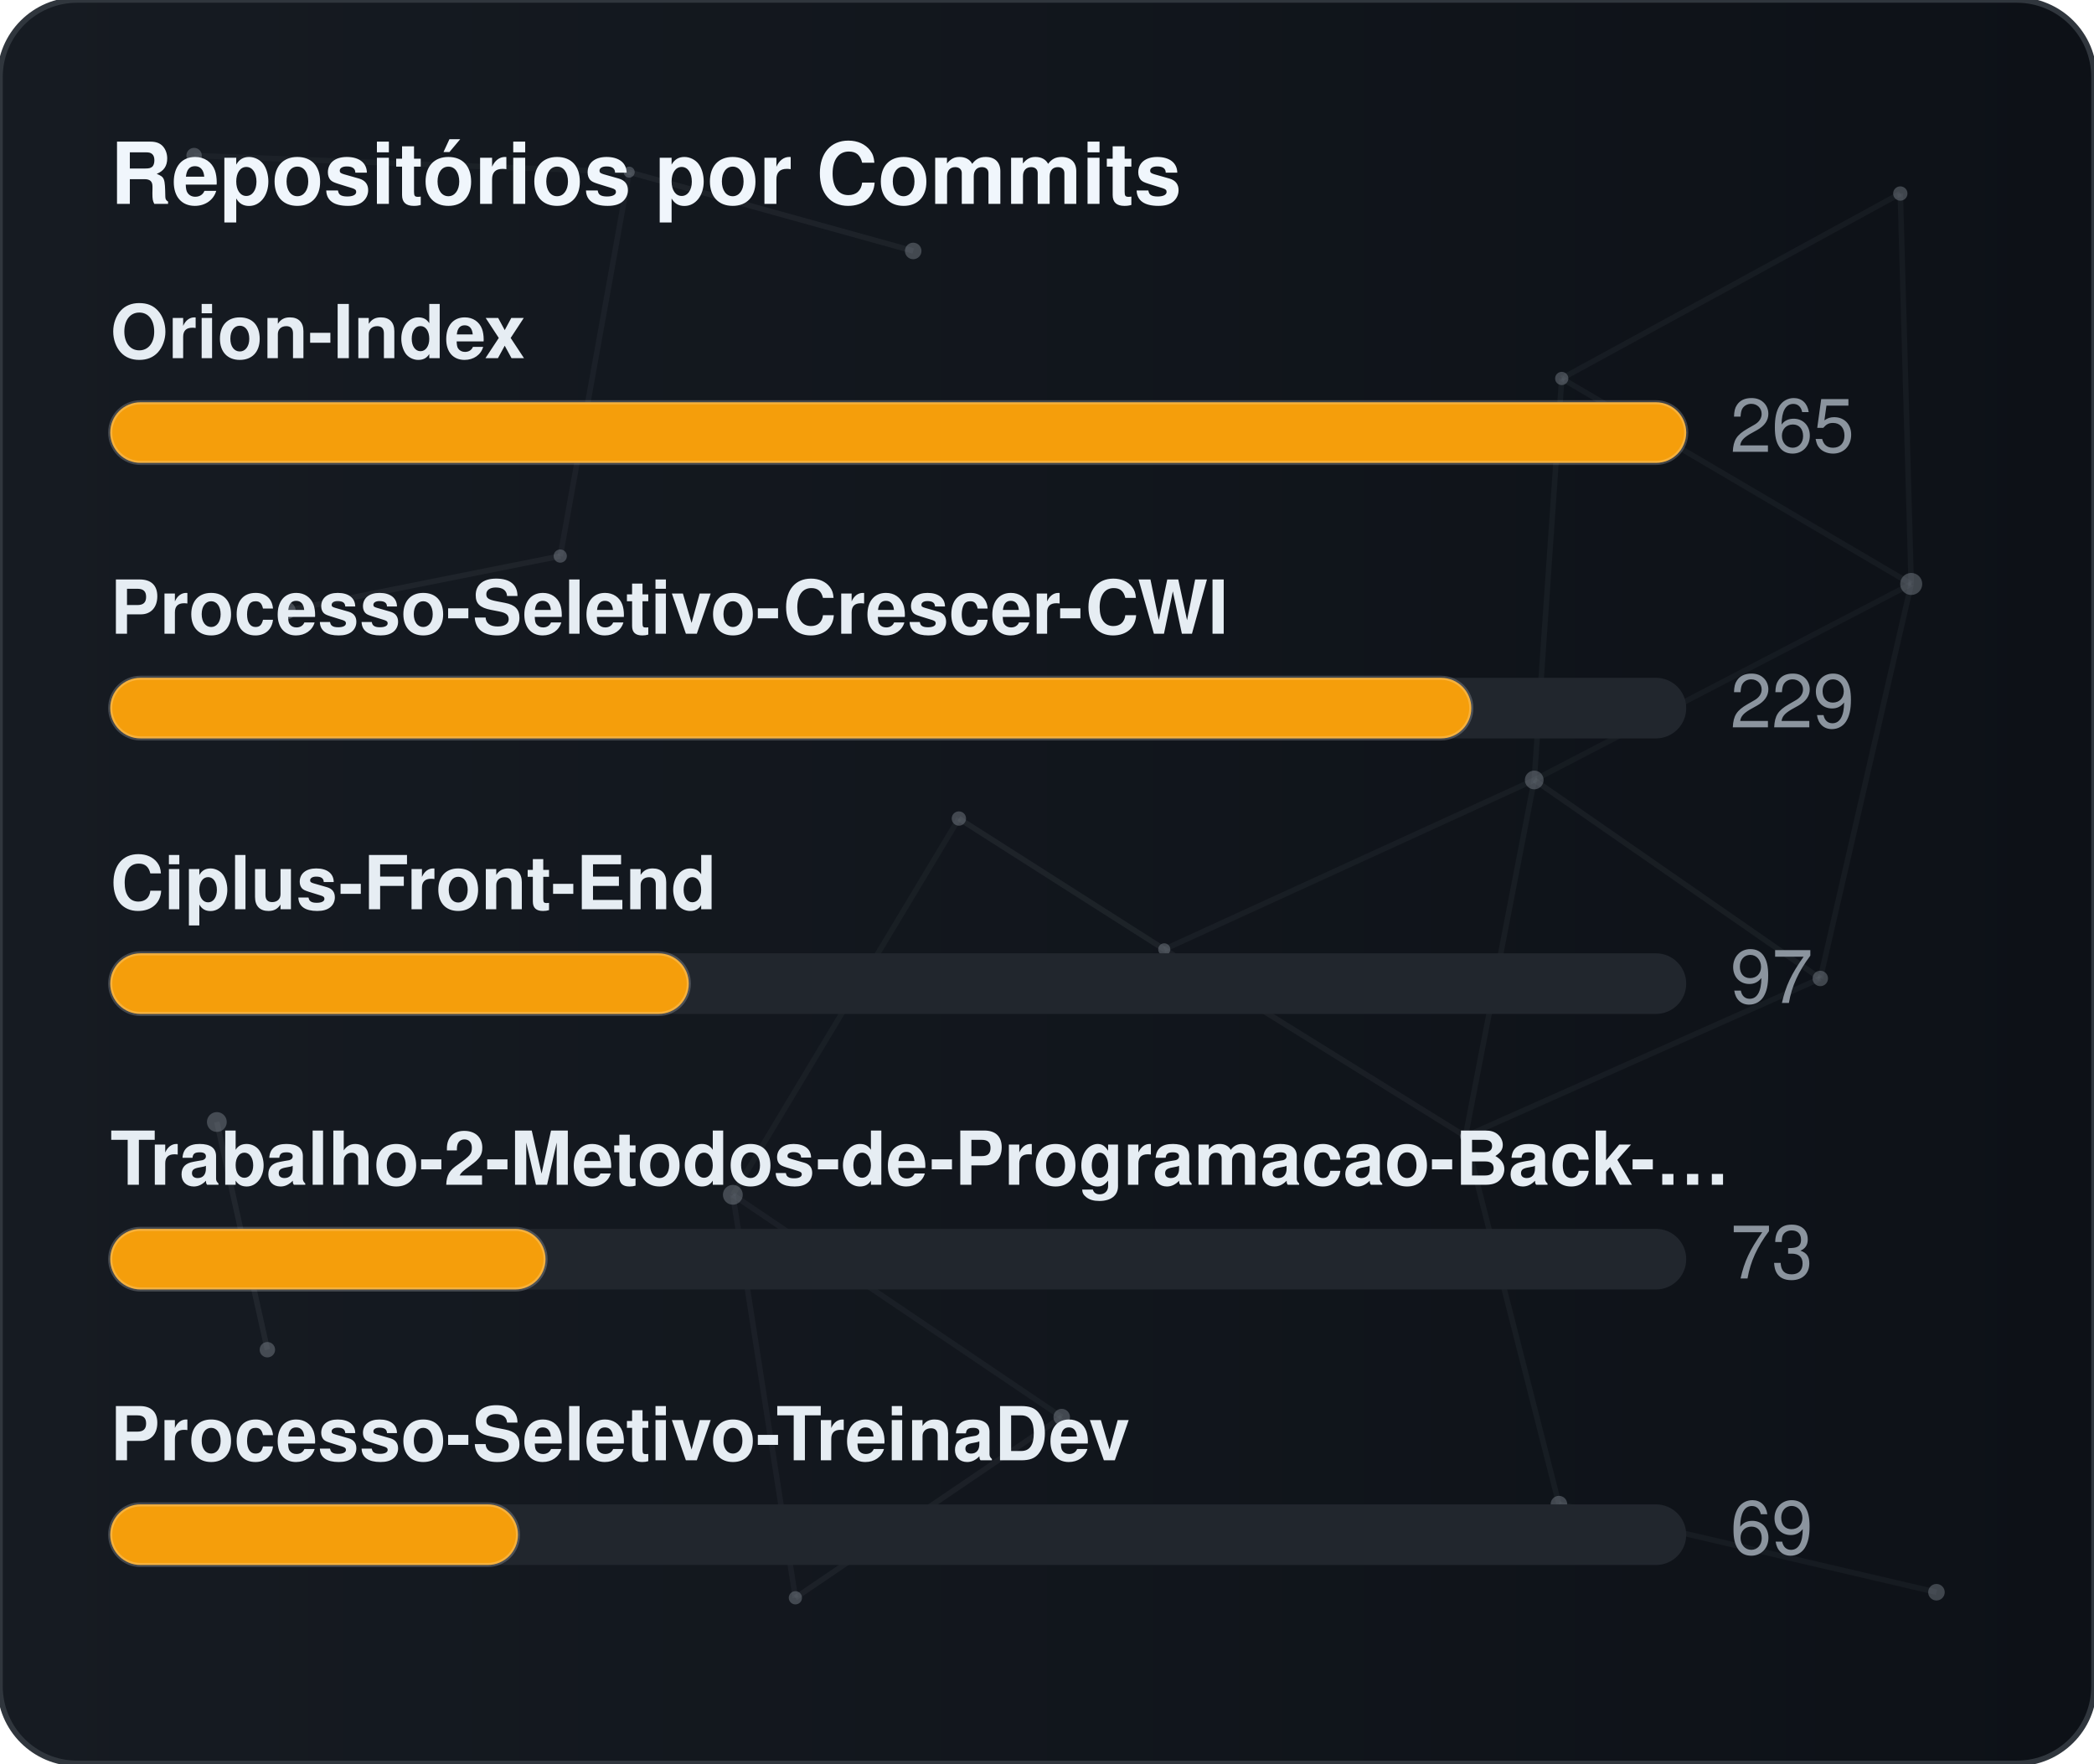
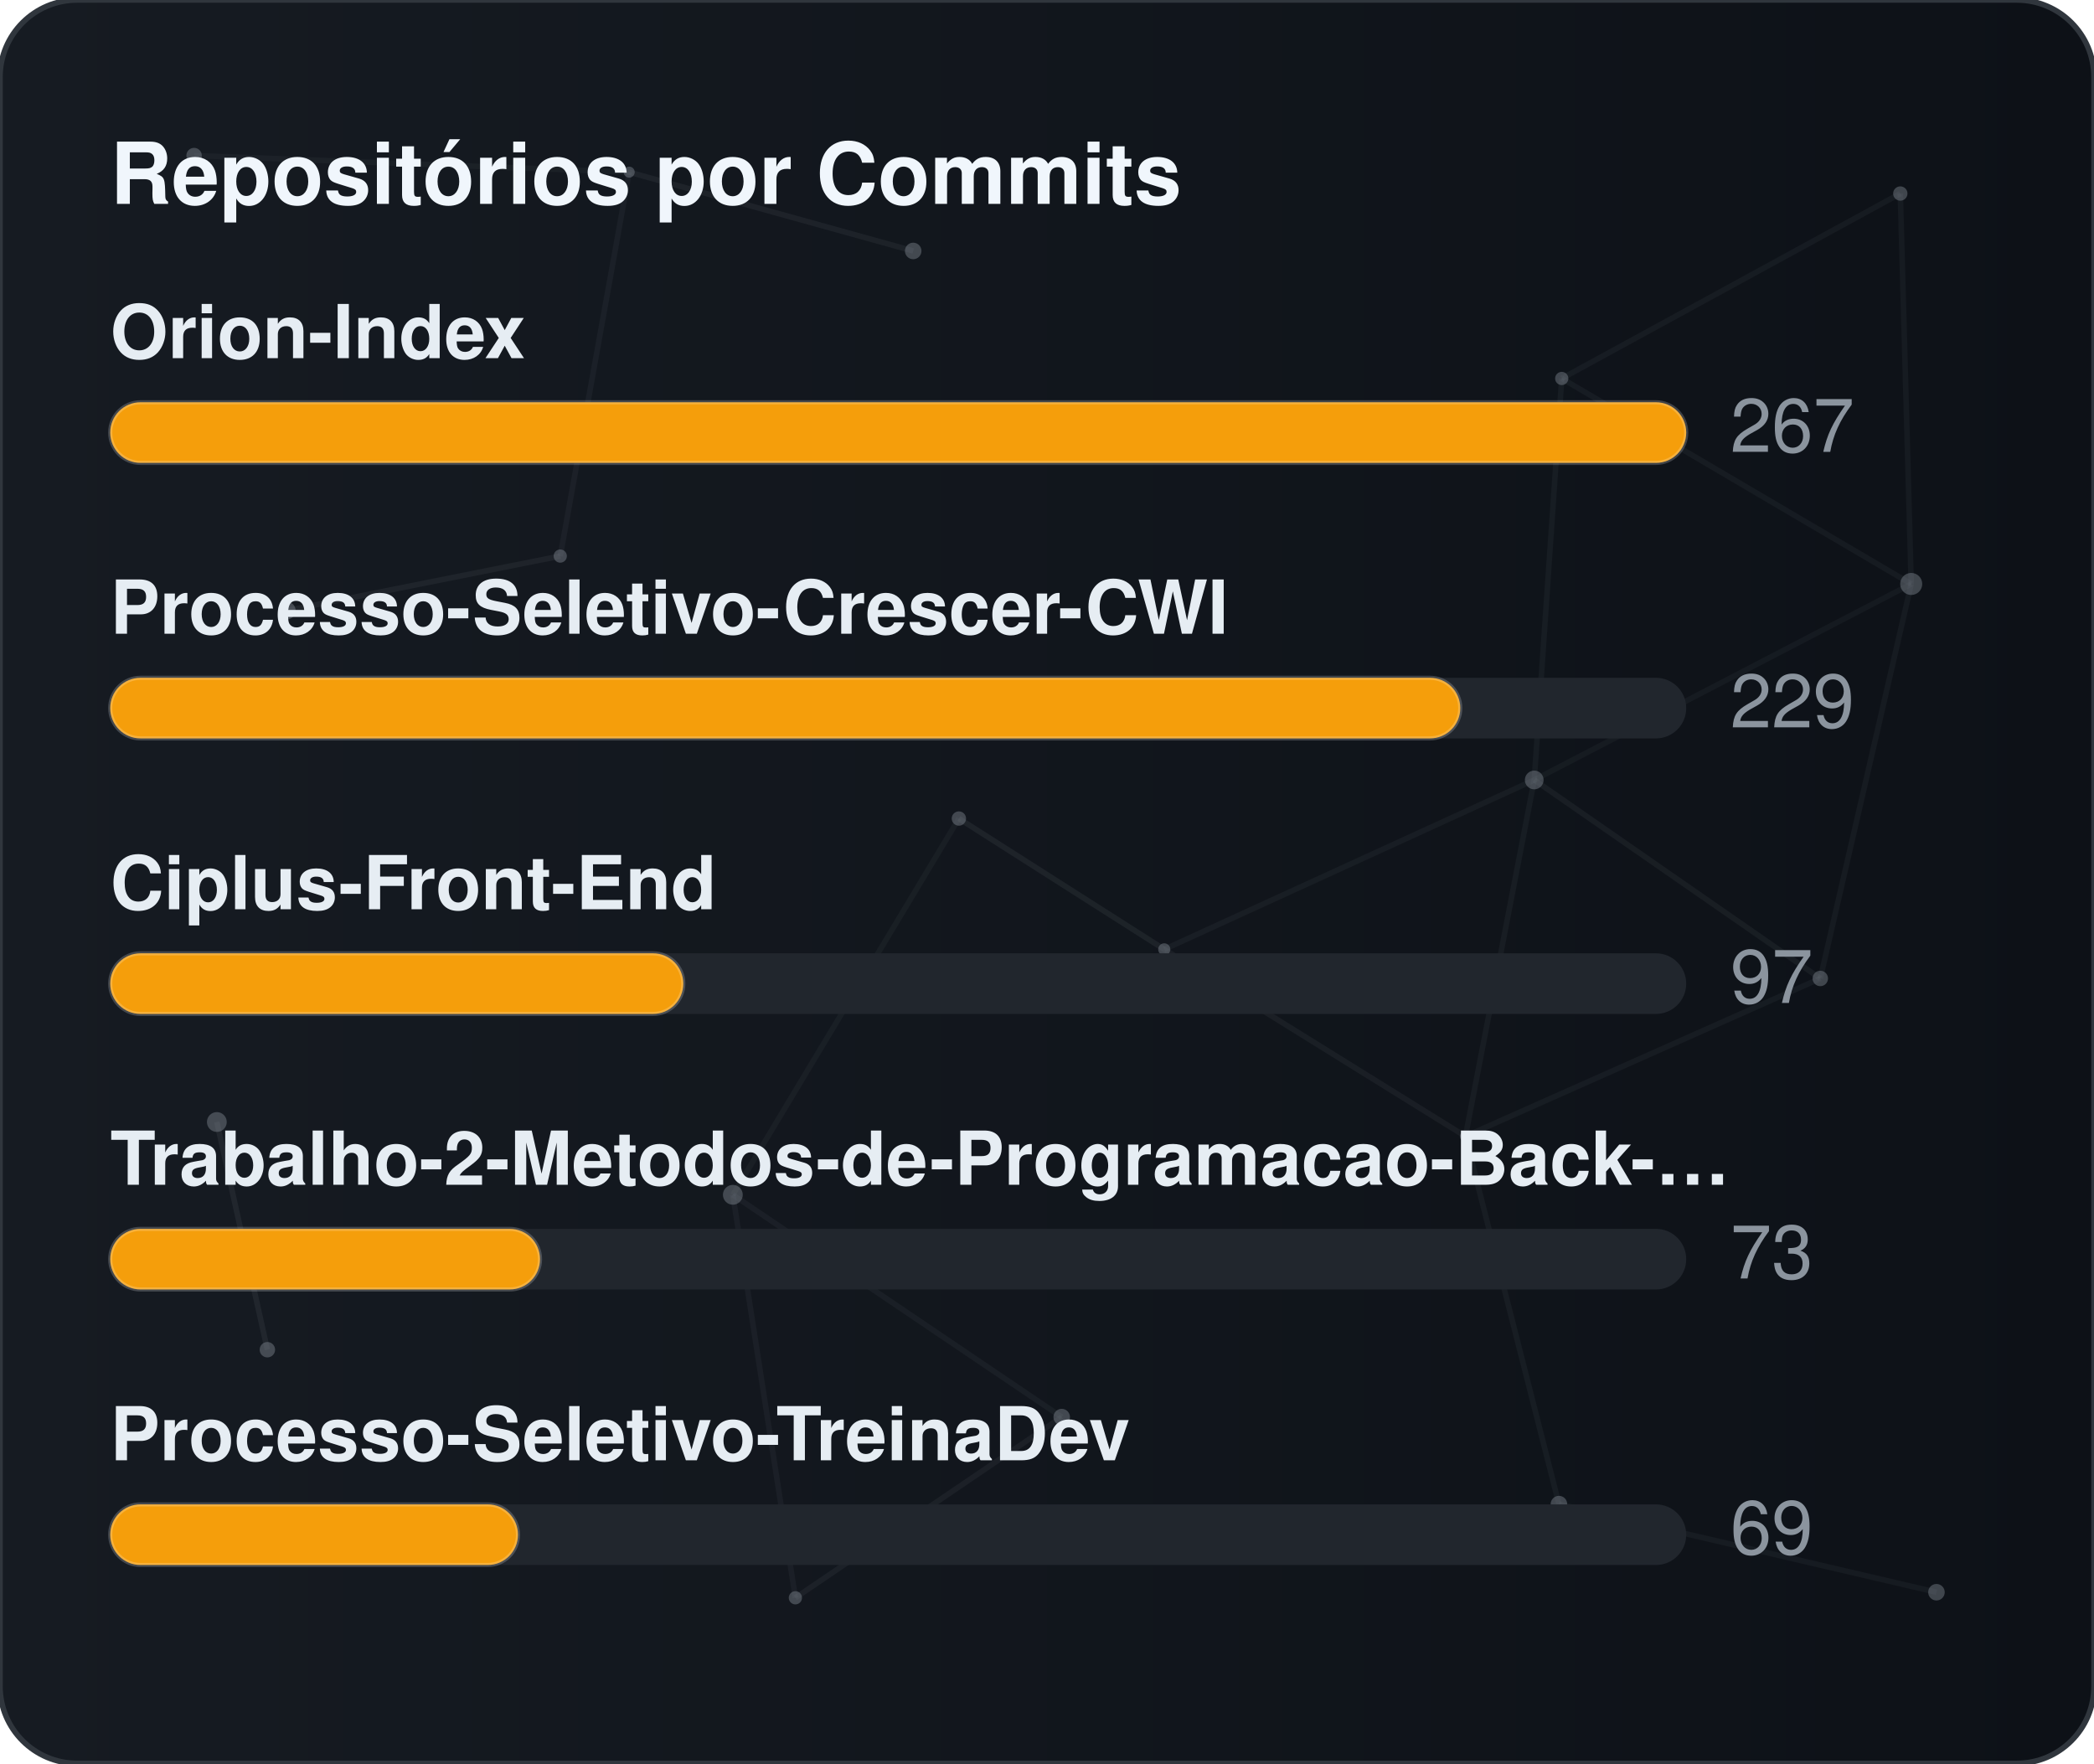
<svg xmlns="http://www.w3.org/2000/svg" width="380" height="320" viewBox="0 0 380 320" role="img" aria-label="Repositórios por Commits">
  <defs>
    <linearGradient id="gradCommits" x1="0%" y1="0%" x2="100%" y2="0%">
      <stop offset="0%" stop-color="#161b22" />
      <stop offset="100%" stop-color="#0d1117" />
    </linearGradient>
    <clipPath id="cardClipgradCommits">
      <rect x="0" y="0" width="380" height="320" rx="14" />
    </clipPath>
  </defs>
  <style>
    text { font-family: -apple-system, BlinkMacSystemFont, "Segoe UI", Helvetica, Arial, sans-serif; font-size: 13.5px; }
    .card { fill: url(#gradCommits); stroke: #30363d; stroke-width: 1; }
    .title { fill: #f0f6fc; font-weight: 700; font-size: 15.5px; }
    .lbl { fill: #e6edf3; font-weight: 600; }
    .val { fill: #8b949e; }
    .track { fill: #21262d; }
    .bar { stroke: rgba(255,255,255,0.2); stroke-width: 0.75; }
  </style>
  <rect x="0" y="0" width="380" height="320" rx="14" class="card" />
  <g clip-path="url(#cardClipgradCommits)">
    <line x1="35.22" y1="28.23" x2="114.18" y2="31.24" stroke="#8b949e" stroke-width="1" opacity="0.06">
      <animate attributeName="x1" values="35.22;35.39;35.22" dur="9.6s" repeatCount="indefinite" />
      <animate attributeName="y1" values="28.23;26.86;28.23" dur="11.5s" repeatCount="indefinite" />
      <animate attributeName="x2" values="114.18;107.41;114.18" dur="10.9s" repeatCount="indefinite" />
      <animate attributeName="y2" values="31.24;28.12;31.24" dur="13.1s" repeatCount="indefinite" />
    </line>
    <line x1="114.18" y1="31.24" x2="165.72" y2="45.54" stroke="#8b949e" stroke-width="1" opacity="0.09">
      <animate attributeName="x1" values="114.18;107.41;114.18" dur="10.9s" repeatCount="indefinite" />
      <animate attributeName="y1" values="31.24;28.12;31.24" dur="13.1s" repeatCount="indefinite" />
      <animate attributeName="x2" values="165.72;156.65;165.72" dur="7.7s" repeatCount="indefinite" />
      <animate attributeName="y2" values="45.54;47.56;45.54" dur="9.2s" repeatCount="indefinite" />
    </line>
    <line x1="114.18" y1="31.24" x2="101.67" y2="100.91" stroke="#8b949e" stroke-width="1" opacity="0.07">
      <animate attributeName="x1" values="114.18;107.41;114.18" dur="10.9s" repeatCount="indefinite" />
      <animate attributeName="y1" values="31.24;28.12;31.24" dur="13.1s" repeatCount="indefinite" />
      <animate attributeName="x2" values="101.67;109.76;101.67" dur="6.4s" repeatCount="indefinite" />
      <animate attributeName="y2" values="100.91;94.52;100.91" dur="7.6s" repeatCount="indefinite" />
    </line>
    <line x1="283.41" y1="68.68" x2="344.85" y2="35.12" stroke="#8b949e" stroke-width="1" opacity="0.07">
      <animate attributeName="x1" values="283.41;282.83;283.41" dur="12.0s" repeatCount="indefinite" />
      <animate attributeName="y1" values="68.68;66.16;68.68" dur="14.4s" repeatCount="indefinite" />
      <animate attributeName="x2" values="344.85;343.1;344.85" dur="9.8s" repeatCount="indefinite" />
      <animate attributeName="y2" values="35.12;30.36;35.12" dur="11.8s" repeatCount="indefinite" />
    </line>
    <line x1="283.41" y1="68.68" x2="278.42" y2="141.54" stroke="#8b949e" stroke-width="1" opacity="0.07">
      <animate attributeName="x1" values="283.41;282.83;283.41" dur="12.0s" repeatCount="indefinite" />
      <animate attributeName="y1" values="68.68;66.16;68.68" dur="14.4s" repeatCount="indefinite" />
      <animate attributeName="x2" values="278.42;271.97;278.42" dur="6.3s" repeatCount="indefinite" />
      <animate attributeName="y2" values="141.54;140.88;141.54" dur="7.5s" repeatCount="indefinite" />
    </line>
    <line x1="283.41" y1="68.68" x2="346.83" y2="105.97" stroke="#8b949e" stroke-width="1" opacity="0.07">
      <animate attributeName="x1" values="283.41;282.83;283.41" dur="12.0s" repeatCount="indefinite" />
      <animate attributeName="y1" values="68.68;66.16;68.68" dur="14.4s" repeatCount="indefinite" />
      <animate attributeName="x2" values="346.83;354.74;346.83" dur="10.4s" repeatCount="indefinite" />
      <animate attributeName="y2" values="105.97;113.25;105.97" dur="12.5s" repeatCount="indefinite" />
    </line>
    <line x1="344.85" y1="35.12" x2="346.83" y2="105.97" stroke="#8b949e" stroke-width="1" opacity="0.07">
      <animate attributeName="x1" values="344.85;343.1;344.85" dur="9.8s" repeatCount="indefinite" />
      <animate attributeName="y1" values="35.12;30.36;35.12" dur="11.8s" repeatCount="indefinite" />
      <animate attributeName="x2" values="346.83;354.74;346.83" dur="10.4s" repeatCount="indefinite" />
      <animate attributeName="y2" values="105.97;113.25;105.97" dur="12.5s" repeatCount="indefinite" />
    </line>
    <line x1="52.05" y1="110.8" x2="101.67" y2="100.91" stroke="#8b949e" stroke-width="1" opacity="0.09">
      <animate attributeName="x1" values="52.05;49.17;52.05" dur="7.9s" repeatCount="indefinite" />
      <animate attributeName="y1" values="110.8;114.75;110.8" dur="9.5s" repeatCount="indefinite" />
      <animate attributeName="x2" values="101.67;109.76;101.67" dur="6.4s" repeatCount="indefinite" />
      <animate attributeName="y2" values="100.91;94.52;100.91" dur="7.6s" repeatCount="indefinite" />
    </line>
    <line x1="174.01" y1="148.54" x2="132.99" y2="216.82" stroke="#8b949e" stroke-width="1" opacity="0.06">
      <animate attributeName="x1" values="174.01;179.31;174.01" dur="7.4s" repeatCount="indefinite" />
      <animate attributeName="y1" values="148.54;150.39;148.54" dur="8.9s" repeatCount="indefinite" />
      <animate attributeName="x2" values="132.99;131.19;132.99" dur="9.7s" repeatCount="indefinite" />
      <animate attributeName="y2" values="216.82;223.91;216.82" dur="11.7s" repeatCount="indefinite" />
    </line>
    <line x1="174.01" y1="148.54" x2="211.28" y2="172.28" stroke="#8b949e" stroke-width="1" opacity="0.10">
      <animate attributeName="x1" values="174.01;179.31;174.01" dur="7.4s" repeatCount="indefinite" />
      <animate attributeName="y1" values="148.54;150.39;148.54" dur="8.9s" repeatCount="indefinite" />
      <animate attributeName="x2" values="211.28;207.15;211.28" dur="8.7s" repeatCount="indefinite" />
      <animate attributeName="y2" values="172.28;167.34;172.28" dur="10.4s" repeatCount="indefinite" />
    </line>
    <line x1="278.42" y1="141.54" x2="346.83" y2="105.97" stroke="#8b949e" stroke-width="1" opacity="0.06">
      <animate attributeName="x1" values="278.42;271.97;278.42" dur="6.3s" repeatCount="indefinite" />
      <animate attributeName="y1" values="141.54;140.88;141.54" dur="7.5s" repeatCount="indefinite" />
      <animate attributeName="x2" values="346.83;354.74;346.83" dur="10.4s" repeatCount="indefinite" />
      <animate attributeName="y2" values="105.97;113.25;105.97" dur="12.5s" repeatCount="indefinite" />
    </line>
    <line x1="278.42" y1="141.54" x2="211.28" y2="172.28" stroke="#8b949e" stroke-width="1" opacity="0.07">
      <animate attributeName="x1" values="278.42;271.97;278.42" dur="6.3s" repeatCount="indefinite" />
      <animate attributeName="y1" values="141.54;140.88;141.54" dur="7.5s" repeatCount="indefinite" />
      <animate attributeName="x2" values="211.28;207.15;211.28" dur="8.7s" repeatCount="indefinite" />
      <animate attributeName="y2" values="172.28;167.34;172.28" dur="10.4s" repeatCount="indefinite" />
    </line>
    <line x1="278.42" y1="141.54" x2="265.93" y2="206.21" stroke="#8b949e" stroke-width="1" opacity="0.07">
      <animate attributeName="x1" values="278.42;271.97;278.42" dur="6.3s" repeatCount="indefinite" />
      <animate attributeName="y1" values="141.54;140.88;141.54" dur="7.5s" repeatCount="indefinite" />
      <animate attributeName="x2" values="265.93;263.56;265.93" dur="8.0s" repeatCount="indefinite" />
      <animate attributeName="y2" values="206.21;213.6;206.21" dur="9.6s" repeatCount="indefinite" />
    </line>
    <line x1="278.42" y1="141.54" x2="330.33" y2="177.56" stroke="#8b949e" stroke-width="1" opacity="0.08">
      <animate attributeName="x1" values="278.42;271.97;278.42" dur="6.3s" repeatCount="indefinite" />
      <animate attributeName="y1" values="141.54;140.88;141.54" dur="7.5s" repeatCount="indefinite" />
      <animate attributeName="x2" values="330.33;321.23;330.33" dur="10.7s" repeatCount="indefinite" />
      <animate attributeName="y2" values="177.56;172.27;177.56" dur="12.8s" repeatCount="indefinite" />
    </line>
    <line x1="346.83" y1="105.97" x2="330.33" y2="177.56" stroke="#8b949e" stroke-width="1" opacity="0.07">
      <animate attributeName="x1" values="346.83;354.74;346.83" dur="10.4s" repeatCount="indefinite" />
      <animate attributeName="y1" values="105.97;113.25;105.97" dur="12.5s" repeatCount="indefinite" />
      <animate attributeName="x2" values="330.33;321.23;330.33" dur="10.7s" repeatCount="indefinite" />
      <animate attributeName="y2" values="177.56;172.27;177.56" dur="12.8s" repeatCount="indefinite" />
    </line>
    <line x1="39.35" y1="203.61" x2="48.52" y2="244.93" stroke="#8b949e" stroke-width="1" opacity="0.10">
      <animate attributeName="x1" values="39.35;29.72;39.35" dur="11.8s" repeatCount="indefinite" />
      <animate attributeName="y1" values="203.61;200.24;203.61" dur="14.2s" repeatCount="indefinite" />
      <animate attributeName="x2" values="48.52;44.33;48.52" dur="11.9s" repeatCount="indefinite" />
      <animate attributeName="y2" values="244.93;238.49;244.93" dur="14.3s" repeatCount="indefinite" />
    </line>
    <line x1="132.99" y1="216.82" x2="144.34" y2="289.95" stroke="#8b949e" stroke-width="1" opacity="0.07">
      <animate attributeName="x1" values="132.99;131.19;132.99" dur="9.7s" repeatCount="indefinite" />
      <animate attributeName="y1" values="216.82;223.91;216.82" dur="11.7s" repeatCount="indefinite" />
      <animate attributeName="x2" values="144.34;138.5;144.34" dur="6.3s" repeatCount="indefinite" />
      <animate attributeName="y2" values="289.95;282.9;289.95" dur="7.6s" repeatCount="indefinite" />
    </line>
    <line x1="132.99" y1="216.82" x2="192.67" y2="257.16" stroke="#8b949e" stroke-width="1" opacity="0.07">
      <animate attributeName="x1" values="132.99;131.19;132.99" dur="9.7s" repeatCount="indefinite" />
      <animate attributeName="y1" values="216.82;223.91;216.82" dur="11.7s" repeatCount="indefinite" />
      <animate attributeName="x2" values="192.67;196.2;192.67" dur="6.2s" repeatCount="indefinite" />
      <animate attributeName="y2" values="257.16;251.56;257.16" dur="7.5s" repeatCount="indefinite" />
    </line>
    <line x1="211.28" y1="172.28" x2="265.93" y2="206.21" stroke="#8b949e" stroke-width="1" opacity="0.08">
      <animate attributeName="x1" values="211.28;207.15;211.28" dur="8.7s" repeatCount="indefinite" />
      <animate attributeName="y1" values="172.28;167.34;172.28" dur="10.4s" repeatCount="indefinite" />
      <animate attributeName="x2" values="265.93;263.56;265.93" dur="8.0s" repeatCount="indefinite" />
      <animate attributeName="y2" values="206.21;213.6;206.21" dur="9.6s" repeatCount="indefinite" />
    </line>
    <line x1="265.93" y1="206.21" x2="330.33" y2="177.56" stroke="#8b949e" stroke-width="1" opacity="0.07">
      <animate attributeName="x1" values="265.93;263.56;265.93" dur="8.0s" repeatCount="indefinite" />
      <animate attributeName="y1" values="206.21;213.6;206.21" dur="9.6s" repeatCount="indefinite" />
      <animate attributeName="x2" values="330.33;321.23;330.33" dur="10.7s" repeatCount="indefinite" />
      <animate attributeName="y2" values="177.56;172.27;177.56" dur="12.8s" repeatCount="indefinite" />
    </line>
    <line x1="265.93" y1="206.21" x2="282.9" y2="272.95" stroke="#8b949e" stroke-width="1" opacity="0.07">
      <animate attributeName="x1" values="265.93;263.56;265.93" dur="8.0s" repeatCount="indefinite" />
      <animate attributeName="y1" values="206.21;213.6;206.21" dur="9.6s" repeatCount="indefinite" />
      <animate attributeName="x2" values="282.9;277.88;282.9" dur="6.7s" repeatCount="indefinite" />
      <animate attributeName="y2" values="272.95;280.91;272.95" dur="8.1s" repeatCount="indefinite" />
    </line>
    <line x1="144.34" y1="289.95" x2="192.67" y2="257.16" stroke="#8b949e" stroke-width="1" opacity="0.08">
      <animate attributeName="x1" values="144.34;138.5;144.34" dur="6.3s" repeatCount="indefinite" />
      <animate attributeName="y1" values="289.95;282.9;289.95" dur="7.6s" repeatCount="indefinite" />
      <animate attributeName="x2" values="192.67;196.2;192.67" dur="6.2s" repeatCount="indefinite" />
      <animate attributeName="y2" values="257.16;251.56;257.16" dur="7.5s" repeatCount="indefinite" />
    </line>
    <line x1="282.9" y1="272.95" x2="351.41" y2="288.94" stroke="#8b949e" stroke-width="1" opacity="0.07">
      <animate attributeName="x1" values="282.9;277.88;282.9" dur="6.7s" repeatCount="indefinite" />
      <animate attributeName="y1" values="272.95;280.91;272.95" dur="8.1s" repeatCount="indefinite" />
      <animate attributeName="x2" values="351.41;356.89;351.41" dur="11.9s" repeatCount="indefinite" />
      <animate attributeName="y2" values="288.94;287.49;288.94" dur="14.3s" repeatCount="indefinite" />
    </line>
    <circle cx="35.22" cy="28.23" r="1.4" fill="#8b949e" opacity="0.40">
      <animate attributeName="cx" values="35.22;35.39;35.22" dur="9.6s" repeatCount="indefinite" />
      <animate attributeName="cy" values="28.23;26.86;28.23" dur="11.5s" repeatCount="indefinite" />
    </circle>
    <circle cx="114.18" cy="31.24" r="1.0" fill="#8b949e" opacity="0.40">
      <animate attributeName="cx" values="114.18;107.41;114.18" dur="10.9s" repeatCount="indefinite" />
      <animate attributeName="cy" values="31.24;28.12;31.24" dur="13.1s" repeatCount="indefinite" />
    </circle>
    <circle cx="165.72" cy="45.54" r="1.5" fill="#8b949e" opacity="0.40">
      <animate attributeName="cx" values="165.72;156.65;165.72" dur="7.7s" repeatCount="indefinite" />
      <animate attributeName="cy" values="45.54;47.56;45.54" dur="9.2s" repeatCount="indefinite" />
    </circle>
    <circle cx="283.41" cy="68.68" r="1.2" fill="#8b949e" opacity="0.40">
      <animate attributeName="cx" values="283.41;282.83;283.41" dur="12.0s" repeatCount="indefinite" />
      <animate attributeName="cy" values="68.68;66.16;68.68" dur="14.4s" repeatCount="indefinite" />
    </circle>
    <circle cx="344.85" cy="35.12" r="1.3" fill="#8b949e" opacity="0.40">
      <animate attributeName="cx" values="344.85;343.1;344.85" dur="9.8s" repeatCount="indefinite" />
      <animate attributeName="cy" values="35.12;30.36;35.12" dur="11.8s" repeatCount="indefinite" />
    </circle>
    <circle cx="52.05" cy="110.8" r="1.6" fill="#8b949e" opacity="0.40">
      <animate attributeName="cx" values="52.05;49.17;52.05" dur="7.9s" repeatCount="indefinite" />
      <animate attributeName="cy" values="110.8;114.75;110.8" dur="9.5s" repeatCount="indefinite" />
    </circle>
    <circle cx="101.67" cy="100.91" r="1.2" fill="#8b949e" opacity="0.40">
      <animate attributeName="cx" values="101.67;109.76;101.67" dur="6.4s" repeatCount="indefinite" />
      <animate attributeName="cy" values="100.91;94.52;100.91" dur="7.6s" repeatCount="indefinite" />
    </circle>
    <circle cx="174.01" cy="148.54" r="1.3" fill="#8b949e" opacity="0.40">
      <animate attributeName="cx" values="174.01;179.31;174.01" dur="7.4s" repeatCount="indefinite" />
      <animate attributeName="cy" values="148.54;150.39;148.54" dur="8.9s" repeatCount="indefinite" />
    </circle>
    <circle cx="278.42" cy="141.54" r="1.7" fill="#8b949e" opacity="0.40">
      <animate attributeName="cx" values="278.42;271.97;278.42" dur="6.3s" repeatCount="indefinite" />
      <animate attributeName="cy" values="141.54;140.88;141.54" dur="7.5s" repeatCount="indefinite" />
    </circle>
    <circle cx="346.83" cy="105.97" r="2.0" fill="#8b949e" opacity="0.40">
      <animate attributeName="cx" values="346.83;354.74;346.83" dur="10.4s" repeatCount="indefinite" />
      <animate attributeName="cy" values="105.97;113.25;105.97" dur="12.5s" repeatCount="indefinite" />
    </circle>
    <circle cx="39.35" cy="203.61" r="1.8" fill="#8b949e" opacity="0.40">
      <animate attributeName="cx" values="39.35;29.72;39.35" dur="11.8s" repeatCount="indefinite" />
      <animate attributeName="cy" values="203.61;200.24;203.61" dur="14.2s" repeatCount="indefinite" />
    </circle>
    <circle cx="132.99" cy="216.82" r="1.8" fill="#8b949e" opacity="0.40">
      <animate attributeName="cx" values="132.99;131.19;132.99" dur="9.7s" repeatCount="indefinite" />
      <animate attributeName="cy" values="216.82;223.91;216.82" dur="11.7s" repeatCount="indefinite" />
    </circle>
    <circle cx="211.28" cy="172.28" r="1.1" fill="#8b949e" opacity="0.40">
      <animate attributeName="cx" values="211.28;207.15;211.28" dur="8.7s" repeatCount="indefinite" />
      <animate attributeName="cy" values="172.28;167.34;172.28" dur="10.4s" repeatCount="indefinite" />
    </circle>
    <circle cx="265.93" cy="206.21" r="1.0" fill="#8b949e" opacity="0.40">
      <animate attributeName="cx" values="265.93;263.56;265.93" dur="8.0s" repeatCount="indefinite" />
      <animate attributeName="cy" values="206.21;213.6;206.21" dur="9.6s" repeatCount="indefinite" />
    </circle>
    <circle cx="330.33" cy="177.56" r="1.4" fill="#8b949e" opacity="0.40">
      <animate attributeName="cx" values="330.33;321.23;330.33" dur="10.7s" repeatCount="indefinite" />
      <animate attributeName="cy" values="177.56;172.27;177.56" dur="12.8s" repeatCount="indefinite" />
    </circle>
    <circle cx="48.52" cy="244.93" r="1.4" fill="#8b949e" opacity="0.40">
      <animate attributeName="cx" values="48.52;44.33;48.52" dur="11.9s" repeatCount="indefinite" />
      <animate attributeName="cy" values="244.93;238.49;244.93" dur="14.3s" repeatCount="indefinite" />
    </circle>
    <circle cx="144.34" cy="289.95" r="1.2" fill="#8b949e" opacity="0.40">
      <animate attributeName="cx" values="144.34;138.5;144.34" dur="6.3s" repeatCount="indefinite" />
      <animate attributeName="cy" values="289.95;282.9;289.95" dur="7.6s" repeatCount="indefinite" />
    </circle>
    <circle cx="192.67" cy="257.16" r="1.5" fill="#8b949e" opacity="0.40">
      <animate attributeName="cx" values="192.67;196.2;192.67" dur="6.2s" repeatCount="indefinite" />
      <animate attributeName="cy" values="257.16;251.56;257.16" dur="7.5s" repeatCount="indefinite" />
    </circle>
    <circle cx="282.9" cy="272.95" r="1.5" fill="#8b949e" opacity="0.40">
      <animate attributeName="cx" values="282.9;277.88;282.9" dur="6.7s" repeatCount="indefinite" />
      <animate attributeName="cy" values="272.95;280.91;272.95" dur="8.1s" repeatCount="indefinite" />
    </circle>
    <circle cx="351.41" cy="288.94" r="1.5" fill="#8b949e" opacity="0.40">
      <animate attributeName="cx" values="351.41;356.89;351.41" dur="11.9s" repeatCount="indefinite" />
      <animate attributeName="cy" values="288.94;287.49;288.94" dur="14.3s" repeatCount="indefinite" />
    </circle>
  </g>
  <text x="20" y="37" class="title">Repositórios por Commits</text>
  <text x="20" y="65" class="lbl">Orion-Index</text>
  <rect x="20" y="73" width="286" height="11" rx="5.5" class="track" />
  <rect x="20" y="73" width="286" height="11" rx="5.5" fill="#f59e0b" class="bar" />
-   <text x="314" y="82" class="val">265</text>
+   <text x="314" y="82" class="val">267</text>
  <text x="20" y="115" class="lbl">Processo-Seletivo-Crescer-CWI</text>
  <rect x="20" y="123" width="286" height="11" rx="5.5" class="track" />
-   <rect x="20" y="123" width="247" height="11" rx="5.5" fill="#f59e0b" class="bar" />
+   <rect x="20" y="123" width="245" height="11" rx="5.5" fill="#f59e0b" class="bar" />
  <text x="314" y="132" class="val">229</text>
  <text x="20" y="165" class="lbl">Ciplus-Front-End</text>
  <rect x="20" y="173" width="286" height="11" rx="5.5" class="track" />
-   <rect x="20" y="173" width="105" height="11" rx="5.5" fill="#f59e0b" class="bar" />
+   <rect x="20" y="173" width="104" height="11" rx="5.5" fill="#f59e0b" class="bar" />
  <text x="314" y="182" class="val">97</text>
  <text x="20" y="215" class="lbl">Trabalho-2-Metodos-de-Programacao-Back-…</text>
  <rect x="20" y="223" width="286" height="11" rx="5.5" class="track" />
-   <rect x="20" y="223" width="79" height="11" rx="5.5" fill="#f59e0b" class="bar" />
+   <rect x="20" y="223" width="78" height="11" rx="5.5" fill="#f59e0b" class="bar" />
  <text x="314" y="232" class="val">73</text>
  <text x="20" y="265" class="lbl">Processo-Seletivo-TreinaDev</text>
  <rect x="20" y="273" width="286" height="11" rx="5.5" class="track" />
  <rect x="20" y="273" width="74" height="11" rx="5.5" fill="#f59e0b" class="bar" />
  <text x="314" y="282" class="val">69</text>
</svg>
